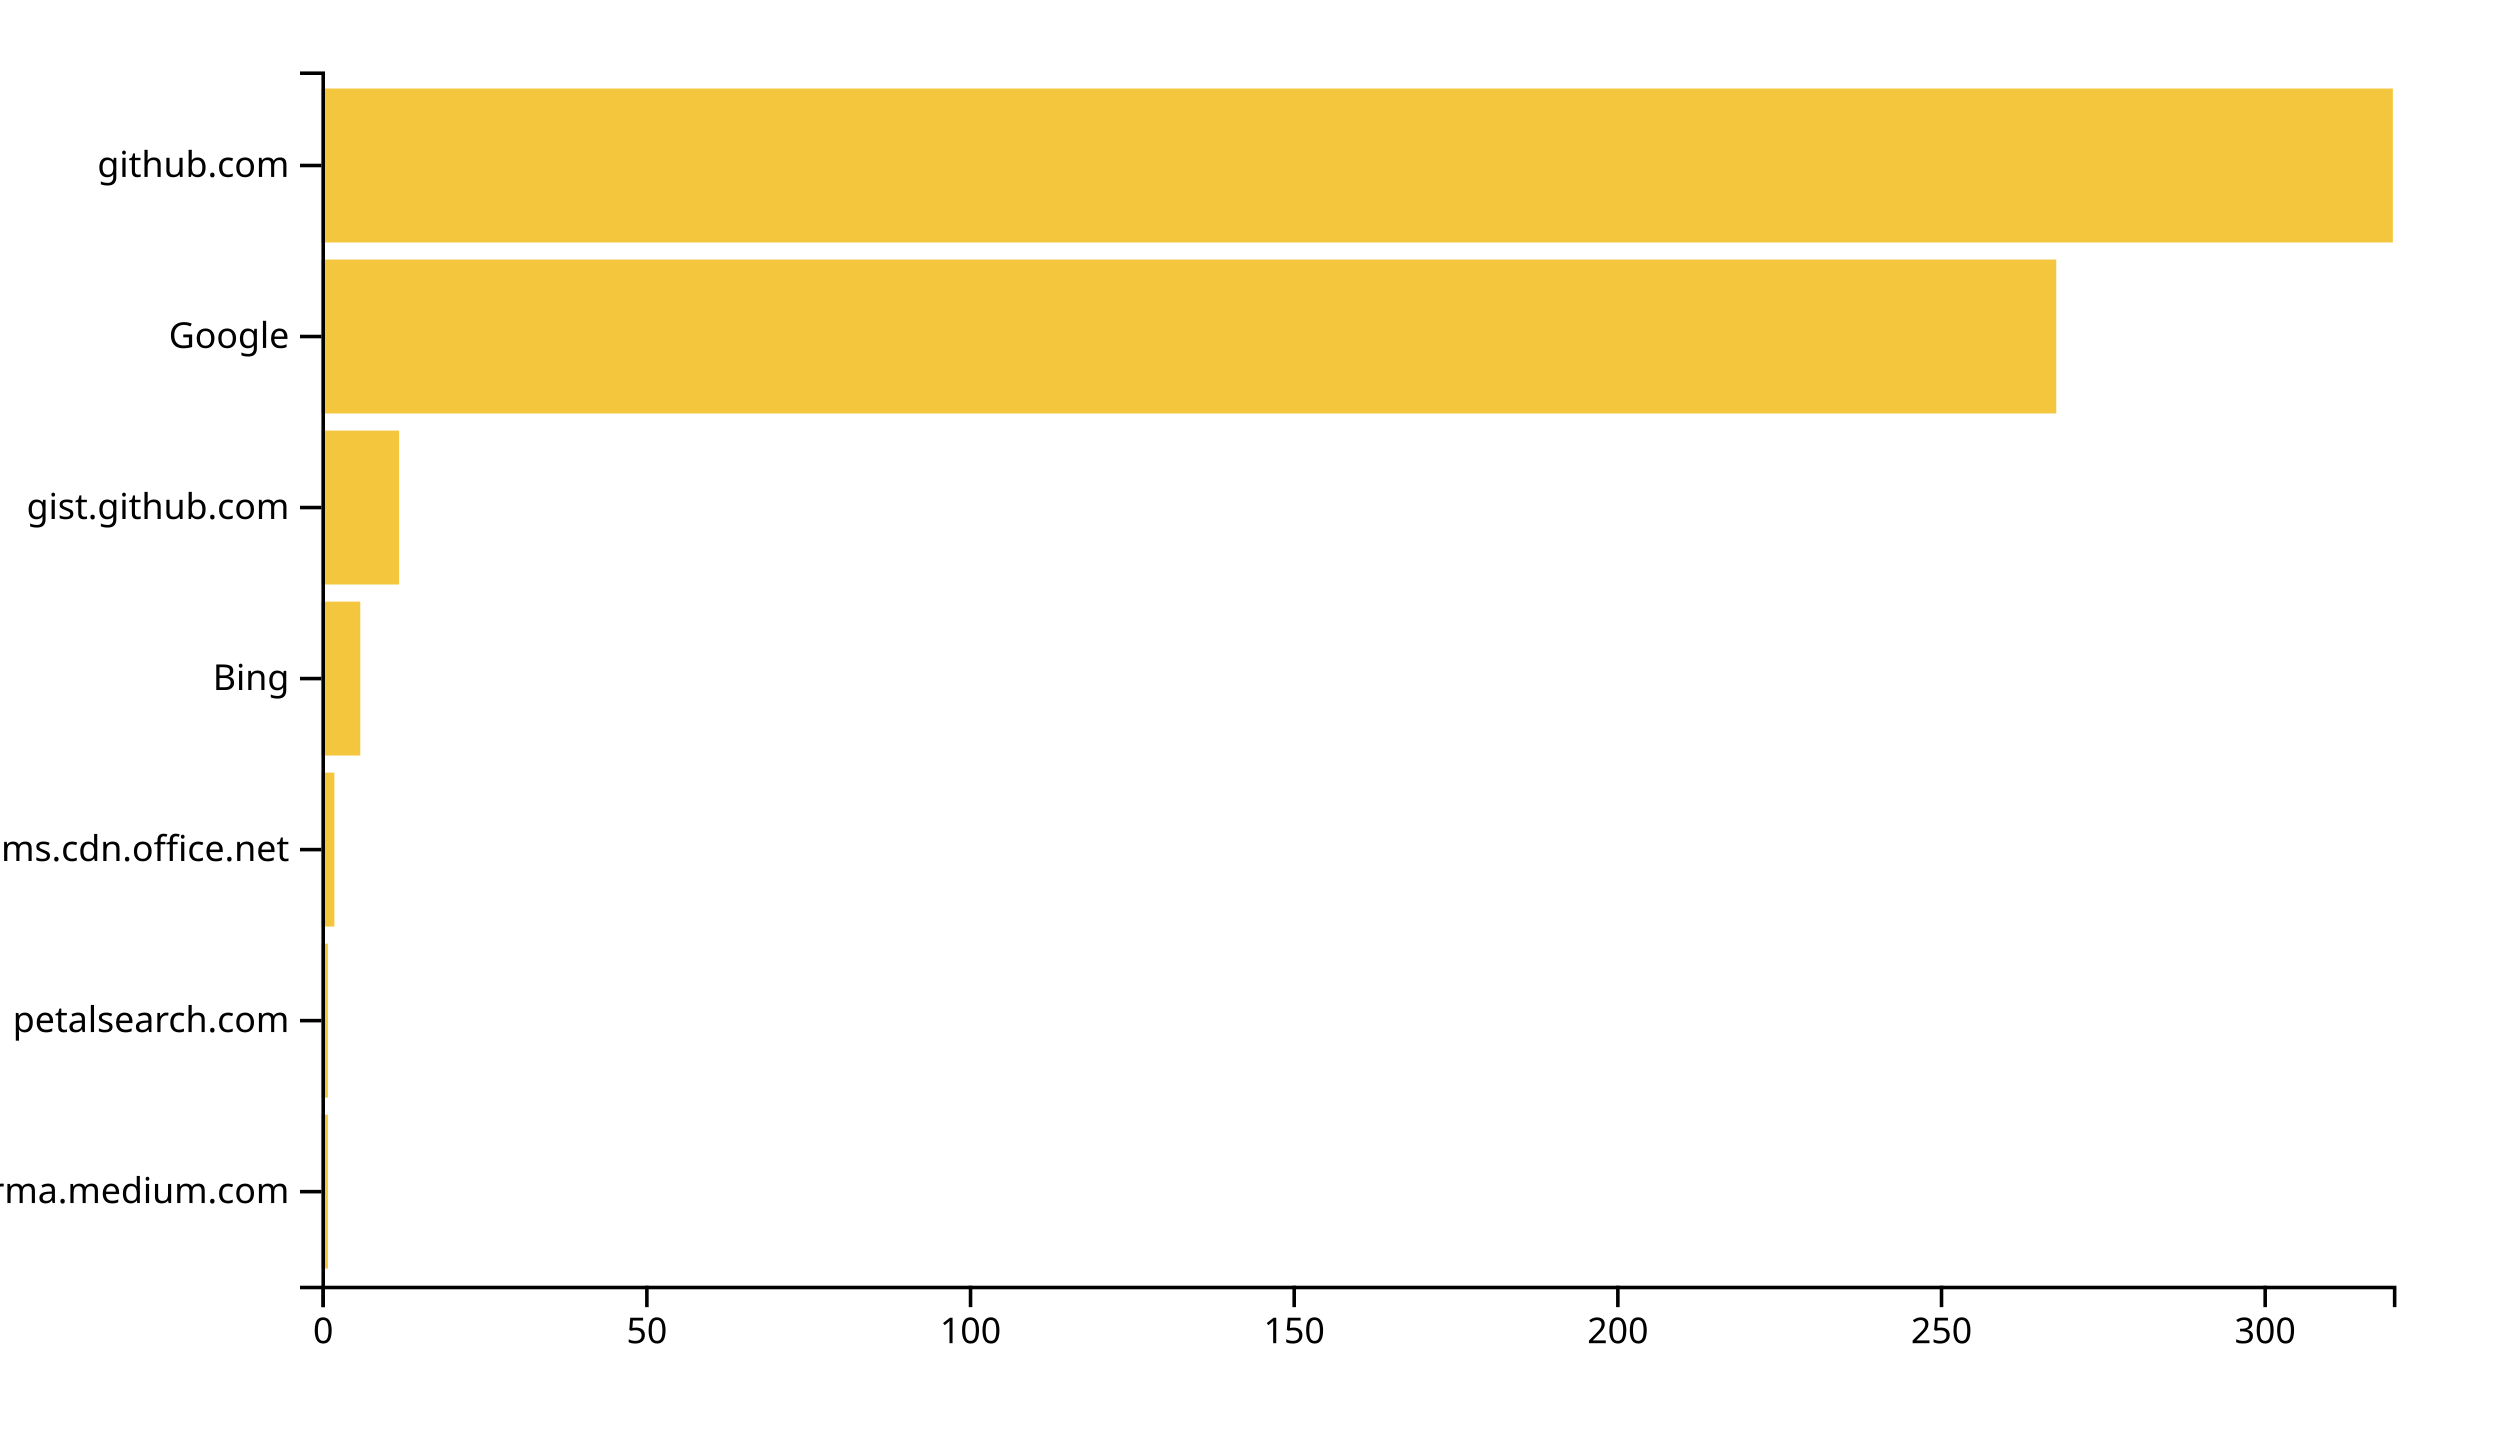
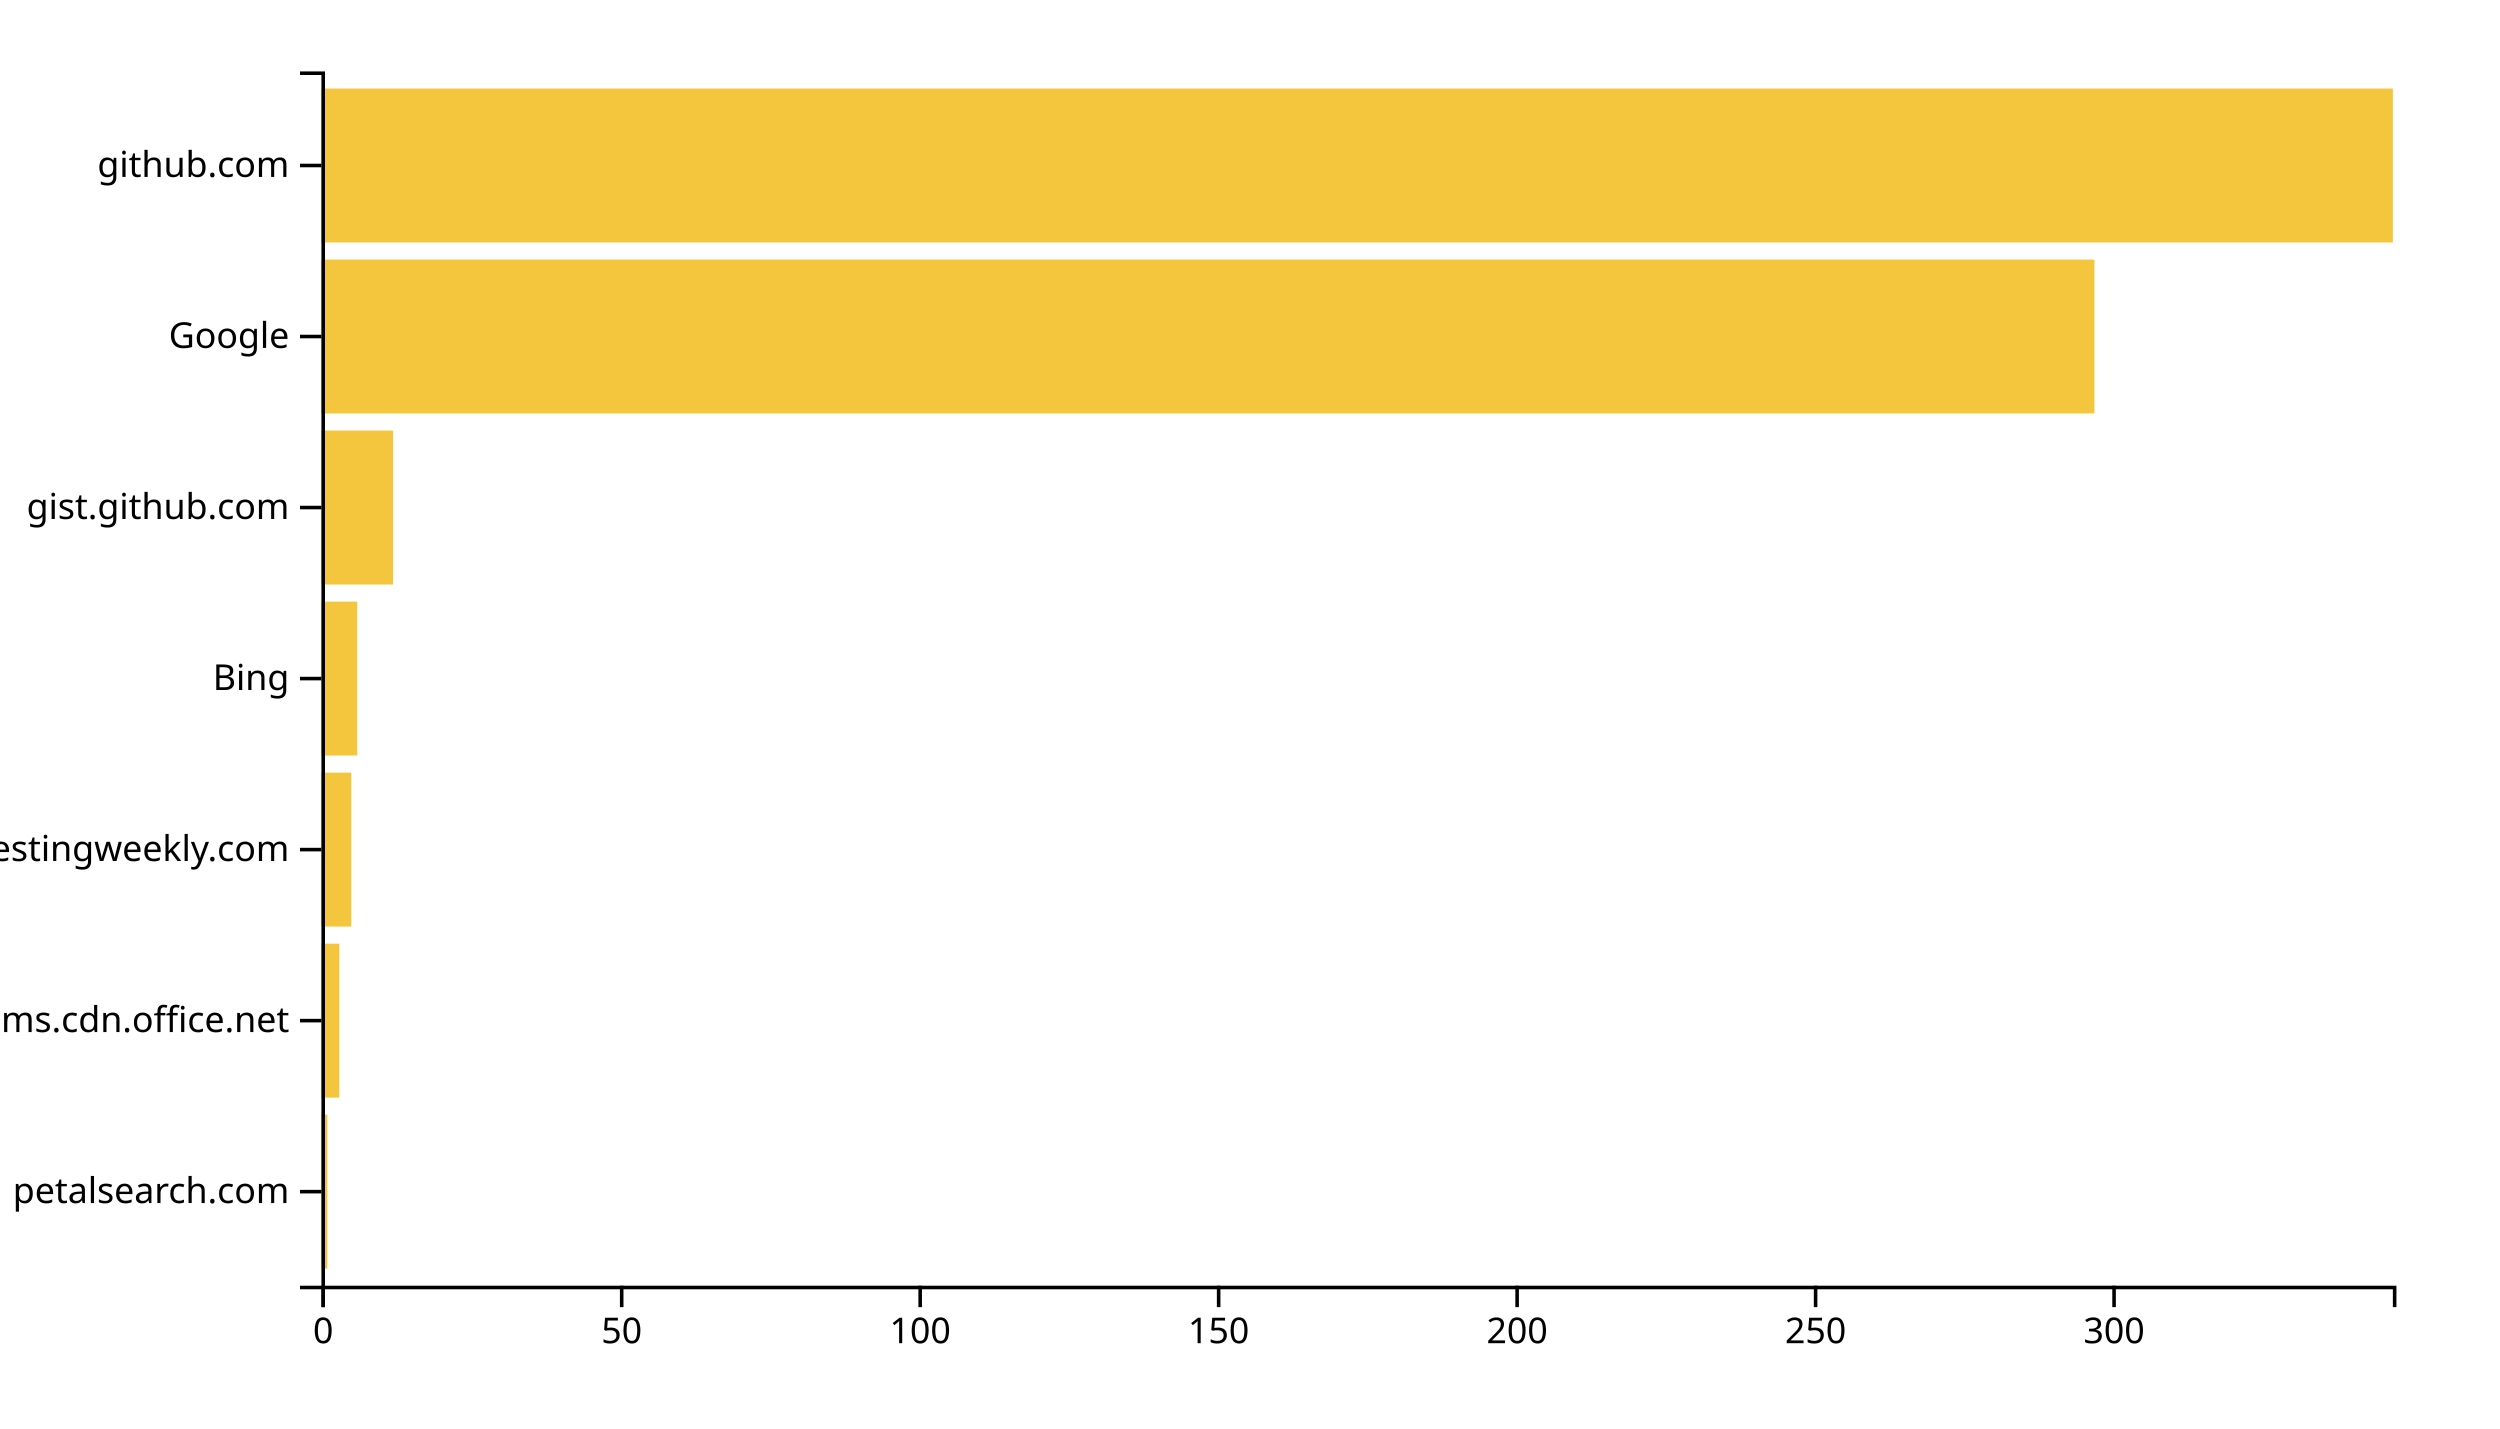
<svg xmlns="http://www.w3.org/2000/svg" width="700" height="400">
  <g transform="translate(90,20)">
-     <rect class="bar" width="1.812" y="292.113" height="43.099" style="fill: #f4c63d; text-anchor: end;" />
-     <rect class="bar" width="1.812" y="244.225" height="43.099" style="fill: #f4c63d; text-anchor: end;" />
-     <rect class="bar" width="3.625" y="196.338" height="43.099" style="fill: #f4c63d; text-anchor: end;" />
-     <rect class="bar" width="10.875" y="148.451" height="43.099" style="fill: #f4c63d; text-anchor: end;" />
-     <rect class="bar" width="21.75" y="100.563" height="43.099" style="fill: #f4c63d; text-anchor: end;" />
-     <rect class="bar" width="485.75" y="52.676" height="43.099" style="fill: #f4c63d; text-anchor: end;" />
+     <rect class="bar" width="1.671" y="292.113" height="43.099" style="fill: #f4c63d; text-anchor: end;" />
+     <rect class="bar" width="5.014" y="244.225" height="43.099" style="fill: #f4c63d; text-anchor: end;" />
+     <rect class="bar" width="8.357" y="196.338" height="43.099" style="fill: #f4c63d; text-anchor: end;" />
+     <rect class="bar" width="10.029" y="148.451" height="43.099" style="fill: #f4c63d; text-anchor: end;" />
+     <rect class="bar" width="20.058" y="100.563" height="43.099" style="fill: #f4c63d; text-anchor: end;" />
+     <rect class="bar" width="496.427" y="52.676" height="43.099" style="fill: #f4c63d; text-anchor: end;" />
    <rect class="bar" width="580" y="4.789" height="43.099" style="fill: #f4c63d; text-anchor: end;" />
    <g transform="translate(0,340)" fill="none" font-size="10" font-family="sans-serif" text-anchor="middle">
      <path class="domain" stroke="currentColor" d="M0.5,6V0.5H580.5V6" />
      <g class="tick" opacity="1" transform="translate(0.5,0)">
        <line stroke="currentColor" y2="6" />
        <text fill="currentColor" y="9" dy="0.71em">0</text>
      </g>
-       <g class="tick" opacity="1" transform="translate(91.125,0)">
+       <g class="tick" opacity="1" transform="translate(84.07349,0)">
        <line stroke="currentColor" y2="6" />
        <text fill="currentColor" y="9" dy="0.71em">50</text>
      </g>
-       <g class="tick" opacity="1" transform="translate(181.75,0)">
+       <g class="tick" opacity="1" transform="translate(167.647,0)">
        <line stroke="currentColor" y2="6" />
        <text fill="currentColor" y="9" dy="0.71em">100</text>
      </g>
-       <g class="tick" opacity="1" transform="translate(272.375,0)">
+       <g class="tick" opacity="1" transform="translate(251.2205,0)">
        <line stroke="currentColor" y2="6" />
        <text fill="currentColor" y="9" dy="0.71em">150</text>
      </g>
-       <g class="tick" opacity="1" transform="translate(363,0)">
+       <g class="tick" opacity="1" transform="translate(334.7939,0)">
        <line stroke="currentColor" y2="6" />
        <text fill="currentColor" y="9" dy="0.71em">200</text>
      </g>
-       <g class="tick" opacity="1" transform="translate(453.625,0)">
+       <g class="tick" opacity="1" transform="translate(418.3674,0)">
        <line stroke="currentColor" y2="6" />
        <text fill="currentColor" y="9" dy="0.71em">250</text>
      </g>
-       <g class="tick" opacity="1" transform="translate(544.25,0)">
+       <g class="tick" opacity="1" transform="translate(501.9409,0)">
        <line stroke="currentColor" y2="6" />
        <text fill="currentColor" y="9" dy="0.71em">300</text>
      </g>
    </g>
    <g fill="none" font-size="10" font-family="sans-serif" text-anchor="end">
      <path class="domain" stroke="currentColor" d="M-6,340.5H0.5V0.5H-6" />
      <g class="tick" opacity="1" transform="translate(0,313.662)">
        <line stroke="currentColor" x2="-6" />
-         <text fill="currentColor" x="-9" dy="0.32em">xgirma.medium.com</text>
+         <text fill="currentColor" x="-9" dy="0.32em">petalsearch.com</text>
      </g>
      <g class="tick" opacity="1" transform="translate(0,265.7746)">
        <line stroke="currentColor" x2="-6" />
-         <text fill="currentColor" x="-9" dy="0.32em">petalsearch.com</text>
+         <text fill="currentColor" x="-9" dy="0.32em">statics.teams.cdn.office.net</text>
      </g>
      <g class="tick" opacity="1" transform="translate(0,217.8873)">
        <line stroke="currentColor" x2="-6" />
-         <text fill="currentColor" x="-9" dy="0.32em">statics.teams.cdn.office.net</text>
+         <text fill="currentColor" x="-9" dy="0.32em">softwaretestingweekly.com</text>
      </g>
      <g class="tick" opacity="1" transform="translate(0,170)">
        <line stroke="currentColor" x2="-6" />
        <text fill="currentColor" x="-9" dy="0.32em">Bing</text>
      </g>
      <g class="tick" opacity="1" transform="translate(0,122.1127)">
        <line stroke="currentColor" x2="-6" />
        <text fill="currentColor" x="-9" dy="0.32em">gist.github.com</text>
      </g>
      <g class="tick" opacity="1" transform="translate(0,74.22535)">
        <line stroke="currentColor" x2="-6" />
        <text fill="currentColor" x="-9" dy="0.32em">Google</text>
      </g>
      <g class="tick" opacity="1" transform="translate(0,26.33803)">
        <line stroke="currentColor" x2="-6" />
        <text fill="currentColor" x="-9" dy="0.32em">github.com</text>
      </g>
    </g>
  </g>
</svg>
